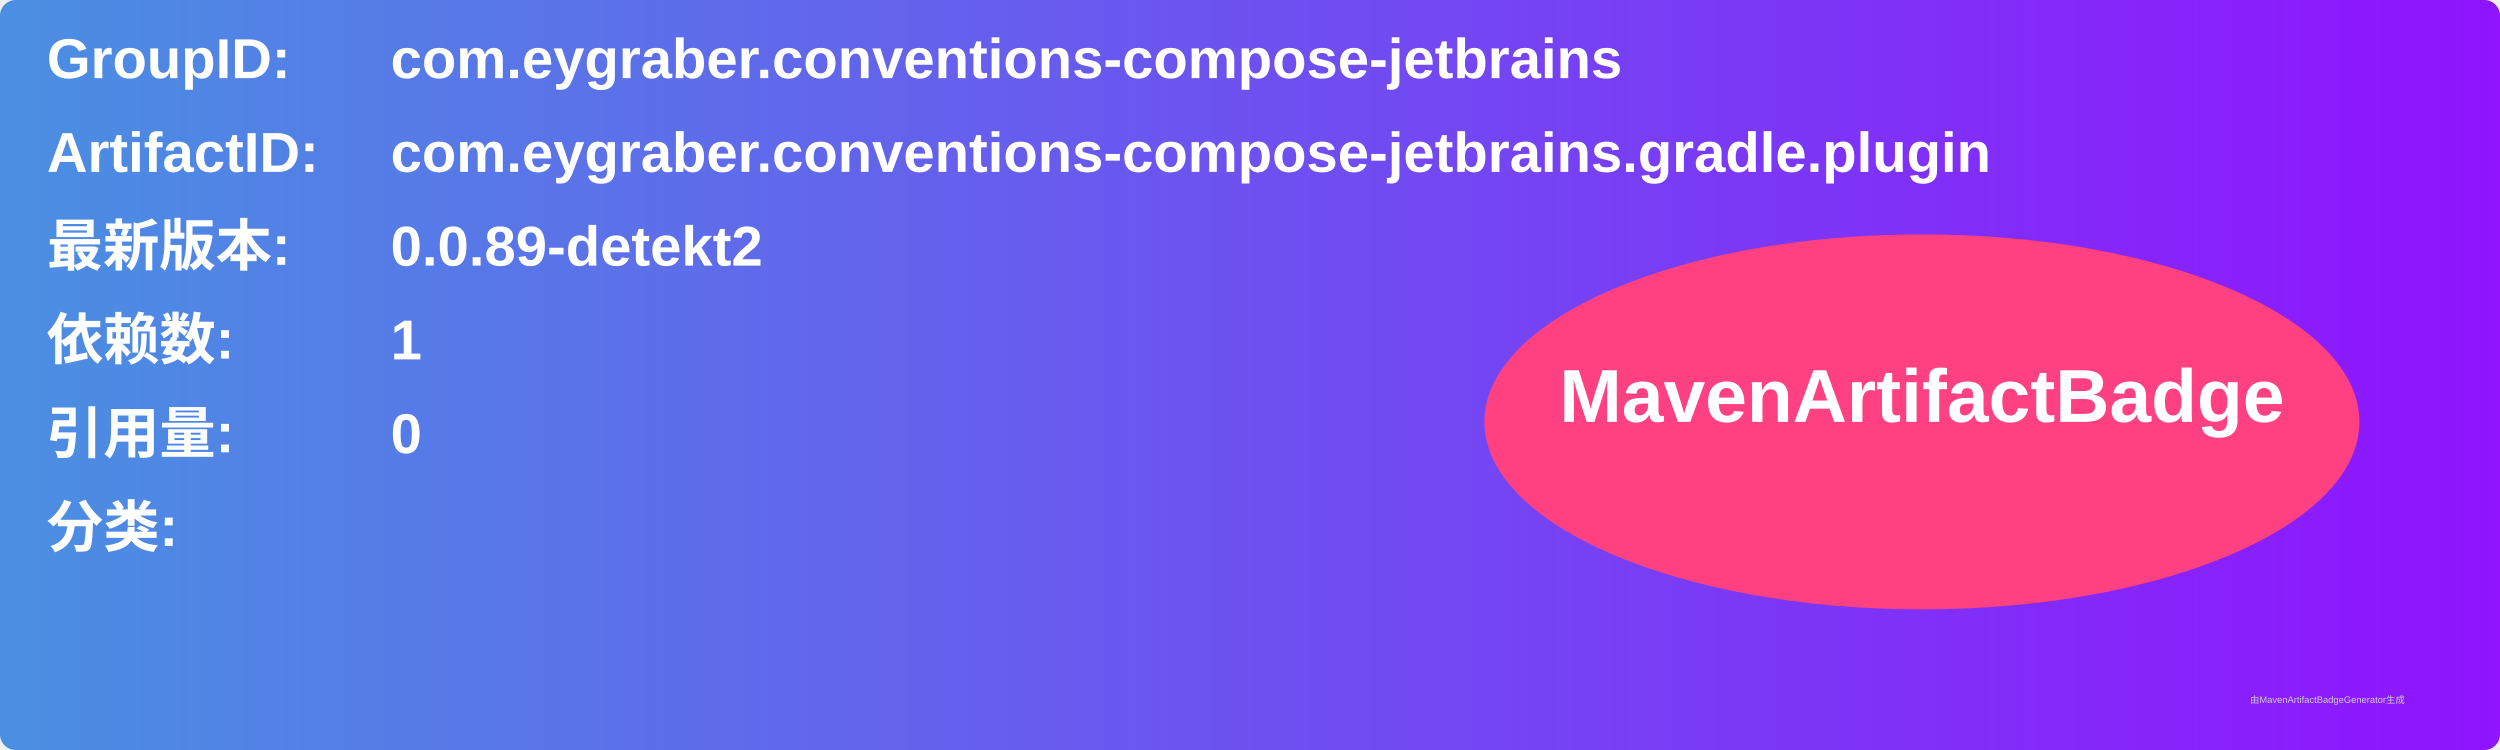
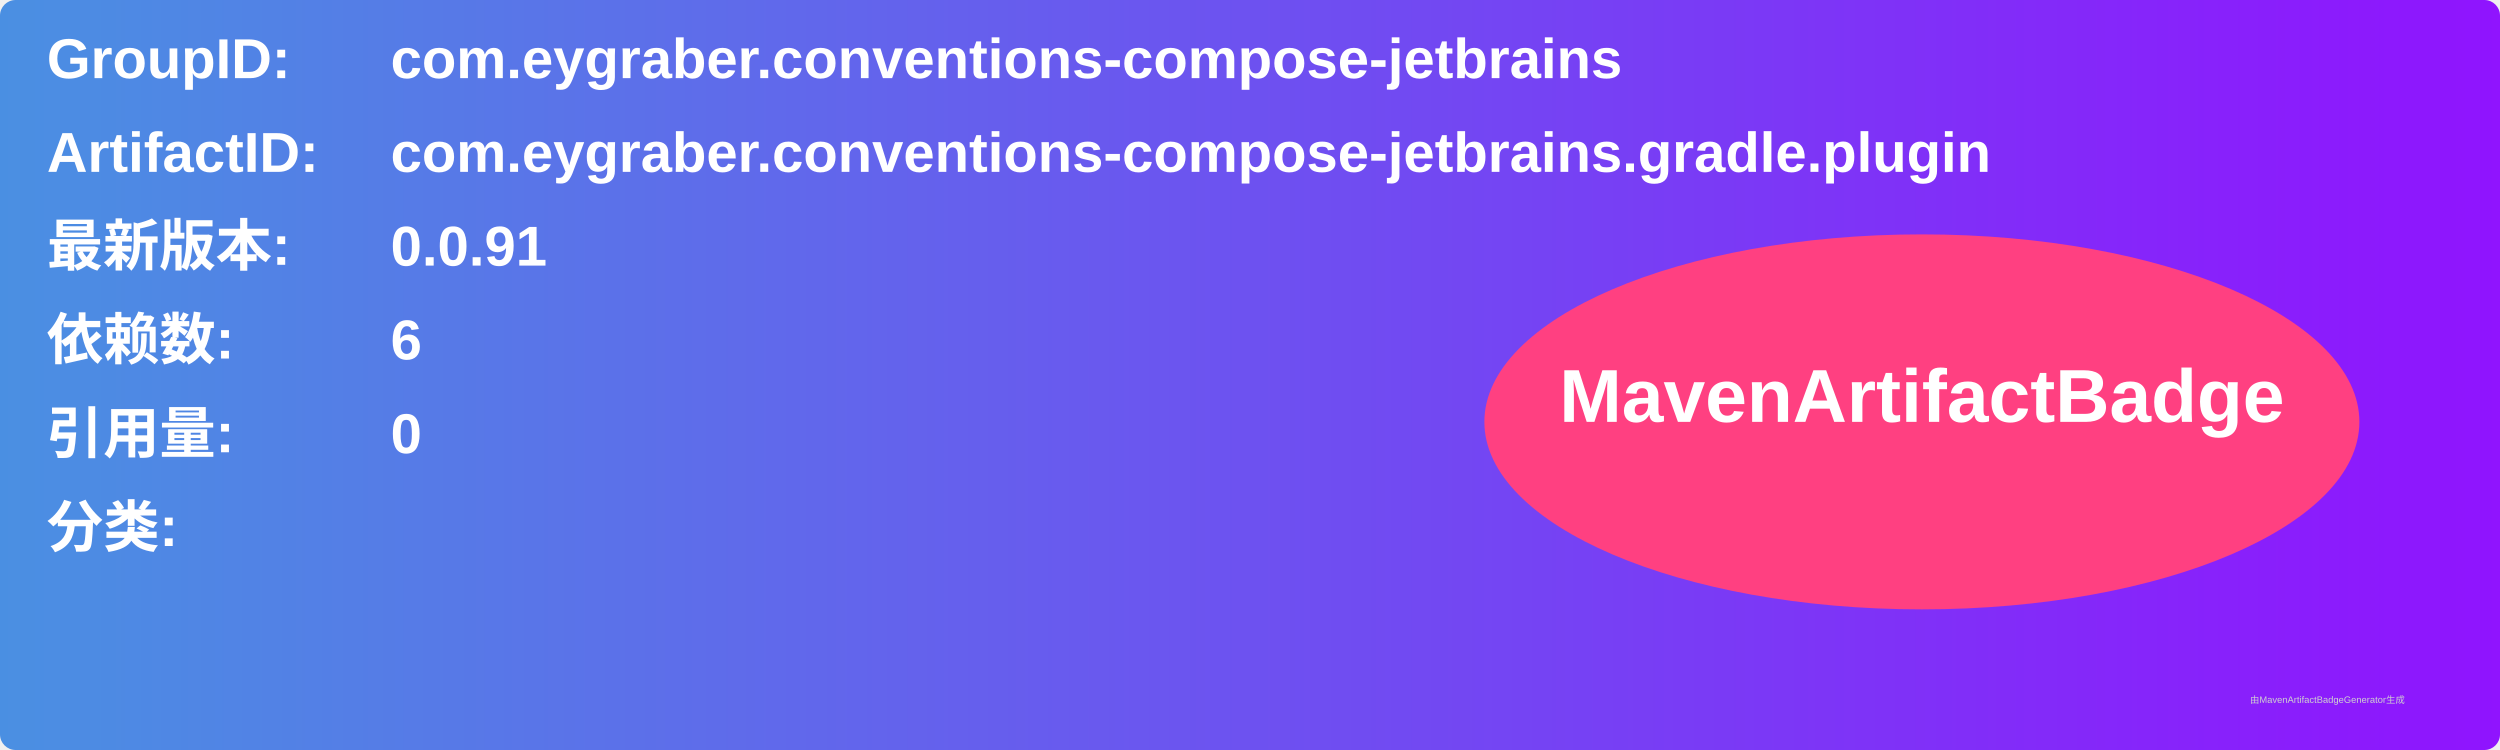
<svg xmlns="http://www.w3.org/2000/svg" width="800" height="240" viewBox="0 0 800 240">
  <linearGradient id="grad" x1="0%" y1="0%" x2="100%" y2="0%">
    <stop offset="0%" stop-color="#4a90e2" />
    <stop offset="100%" stop-color="#9013fe" />
  </linearGradient>
  <rect width="100%" height="100%" rx="5" ry="5" fill="url(#grad)" />
  <g transform="translate(15, 15)">
    <text x="0" y="10" font-family="Arial" font-size="18" fill="white" font-weight="bold" width="260">GroupID:</text>
    <text x="110" y="10" font-family="Arial" font-size="18" fill="white" font-weight="bold" width="460">com.eygraber.conventions-compose-jetbrains</text>
    <text x="0" y="40" font-family="Arial" font-size="18" fill="white" font-weight="bold" width="260">ArtifactID:</text>
    <text x="110" y="40" font-family="Arial" font-size="18" fill="white" font-weight="bold" width="460">com.eygraber.conventions-compose-jetbrains.gradle.plugin</text>
    <text x="0" y="70" font-family="Arial" font-size="18" fill="white" font-weight="bold">最新版本:</text>
    <text x="110" y="70" font-family="Arial" font-size="18" fill="white" font-weight="bold">
-       <tspan font-weight="bold">0.0.89-detekt2</tspan>
+       <tspan font-weight="bold">0.0.91</tspan>
    </text>
    <text x="0" y="100" font-family="Arial" font-size="18" fill="white" font-weight="bold">依赖数: </text>
    <text x="110" y="100" font-family="Arial" font-size="18" fill="white">
-       <tspan font-weight="bold">1</tspan>
+       <tspan font-weight="bold">6</tspan>
    </text>
    <text x="0" y="130" font-family="Arial" font-size="18" fill="white" font-weight="bold">引用量: </text>
    <text x="110" y="130" font-family="Arial" font-size="18" fill="white">
      <tspan font-weight="bold">0</tspan>
    </text>
    <text x="0" y="160" font-family="Arial" font-size="18" fill="white" font-weight="bold">分类:</text>
    <text x="10" y="190" font-family="Arial" font-size="10" fill="white">
      <tspan font-weight="bold" />
    </text>
    <ellipse cx="600" cy="120" rx="140" ry="60" fill="#ff4081" />
    <text x="600" y="120" text-anchor="middle" font-family="Arial" font-size="24" fill="white" font-weight="bold">MavenArtifactBadge</text>
  </g>
  <text x="720" y="225" font-family="Arial" font-size="3" fill="#d0d0d0">由MavenArtifactBadgeGenerator生成</text>
</svg>
